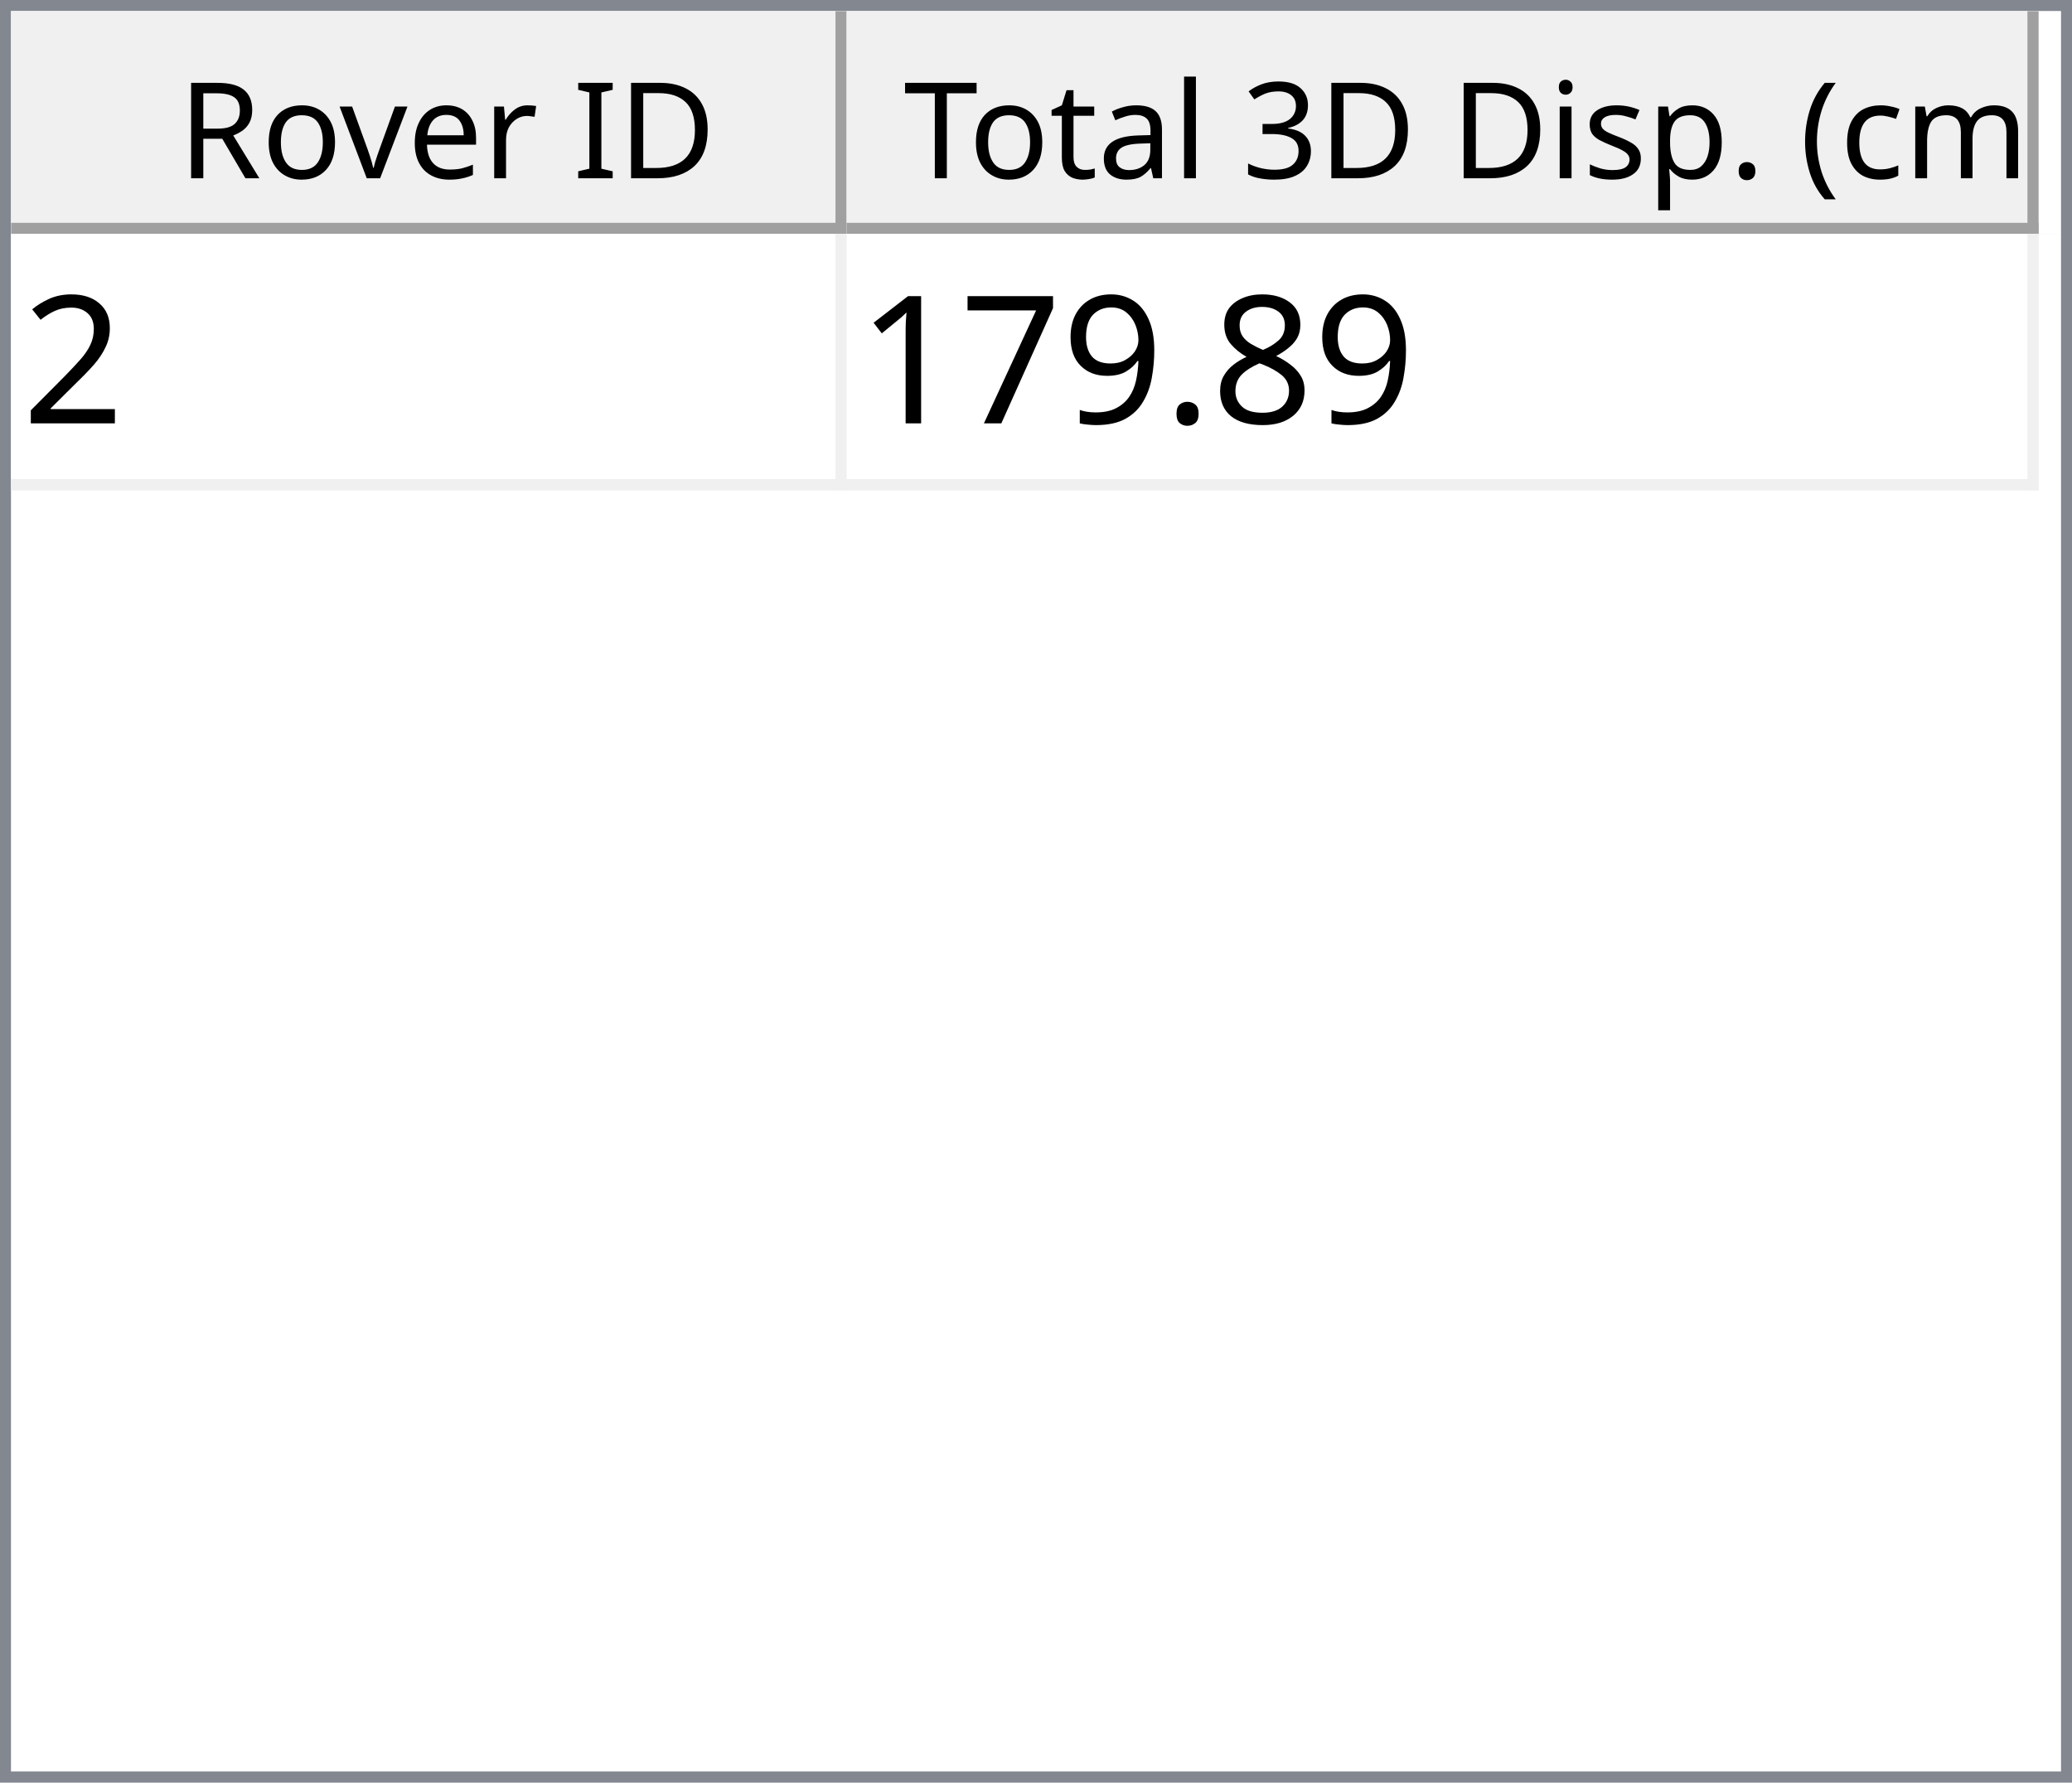
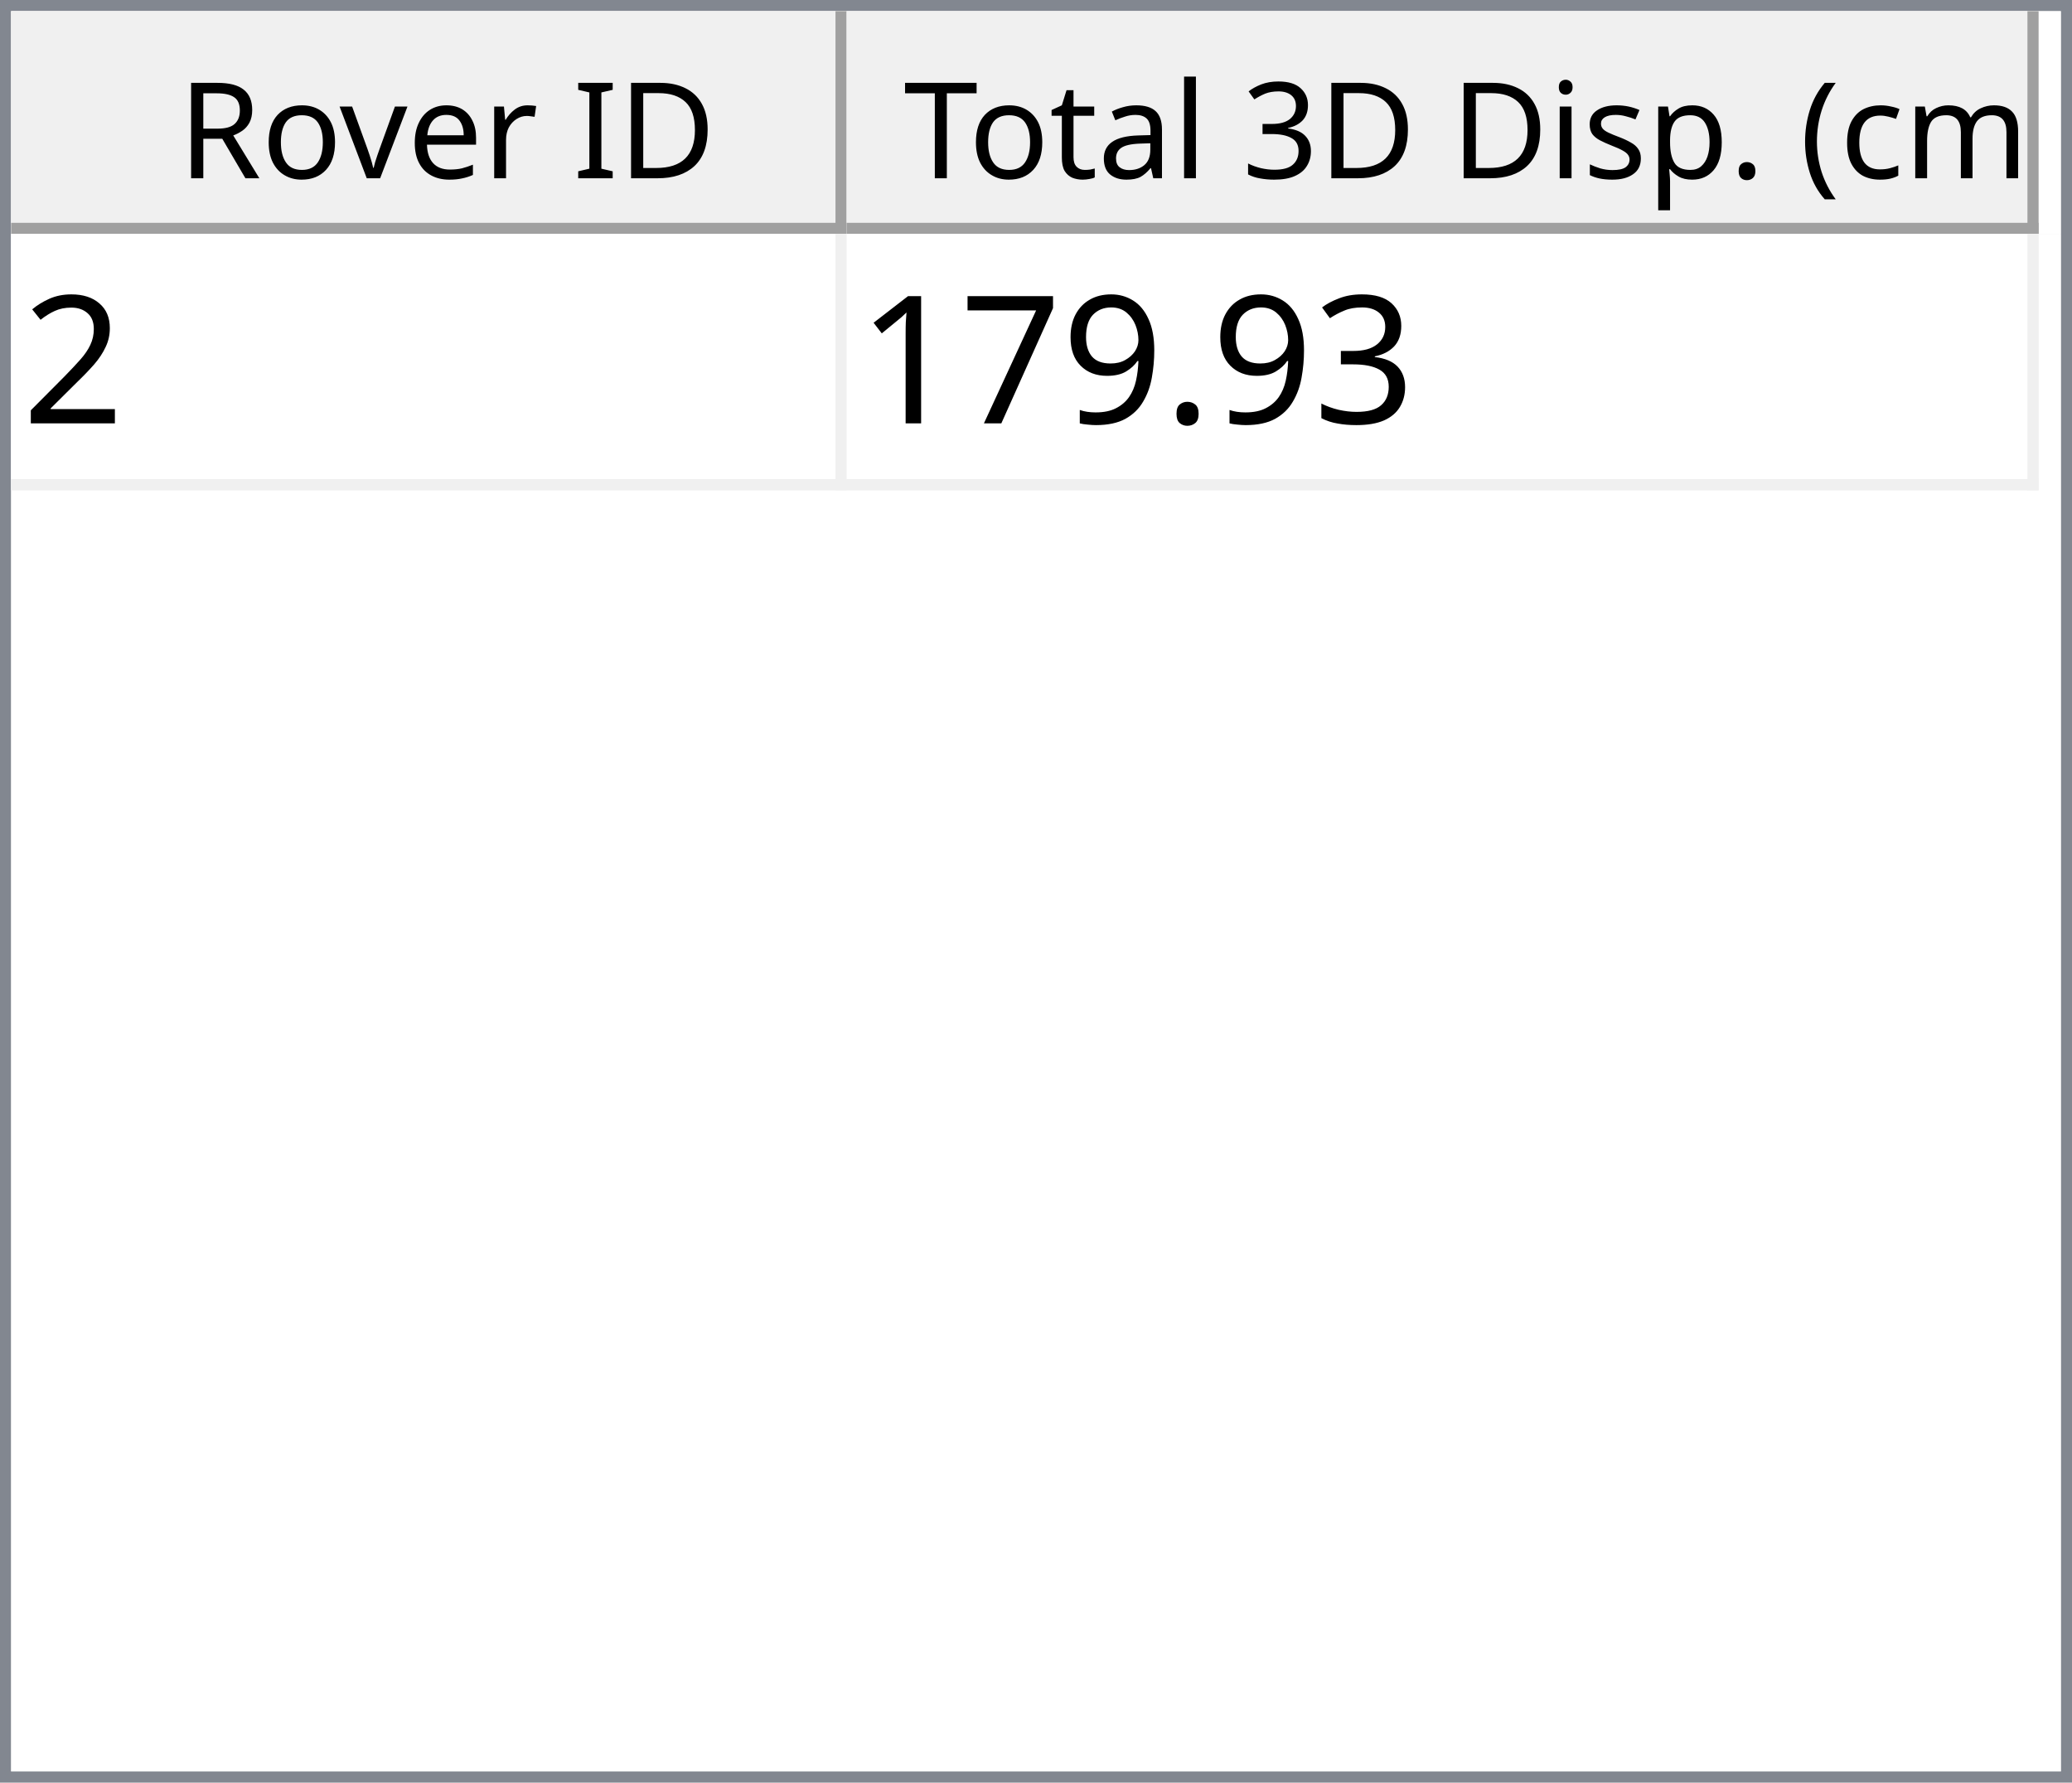
<svg xmlns="http://www.w3.org/2000/svg" style="fill-opacity:1; color-rendering:auto; color-interpolation:auto; text-rendering:auto; stroke:black; stroke-linecap:square; stroke-miterlimit:10; shape-rendering:auto; stroke-opacity:1; fill:black; stroke-dasharray:none; font-weight:normal; stroke-width:1; font-family:'Dialog'; font-style:normal; stroke-linejoin:miter; font-size:12px; stroke-dashoffset:0; image-rendering:auto;" width="186" height="160">
  <defs id="genericDefs" />
  <g>
    <defs id="defs1">
      <clipPath clipPathUnits="userSpaceOnUse" id="clipPath1">
        <path d="M0 0 L186 0 L186 160 L0 160 L0 0 Z" />
      </clipPath>
      <clipPath clipPathUnits="userSpaceOnUse" id="clipPath2">
        <path d="M0 0 L0 160 L186 160 L186 0 Z" />
      </clipPath>
      <clipPath clipPathUnits="userSpaceOnUse" id="clipPath3">
        <path d="M0 0 L0 20 L184 20 L184 0 Z" />
      </clipPath>
      <clipPath clipPathUnits="userSpaceOnUse" id="clipPath4">
        <path d="M0 0 L0 20 L75 20 L75 0 Z" />
      </clipPath>
      <clipPath clipPathUnits="userSpaceOnUse" id="clipPath5">
        <path d="M1 1 L1 19 L74 19 L74 1 Z" />
      </clipPath>
      <clipPath clipPathUnits="userSpaceOnUse" id="clipPath6">
        <path d="M0 0 L0 18 L73 18 L73 0 Z" />
      </clipPath>
      <clipPath clipPathUnits="userSpaceOnUse" id="clipPath7">
        <path d="M-0.5 -0.5 L-0.5 19.5 L74.5 19.5 L74.5 -0.5 Z" />
      </clipPath>
      <clipPath clipPathUnits="userSpaceOnUse" id="clipPath8">
        <path d="M0 0 L0 20 L107 20 L107 0 Z" />
      </clipPath>
      <clipPath clipPathUnits="userSpaceOnUse" id="clipPath9">
        <path d="M1 1 L1 19 L106 19 L106 1 Z" />
      </clipPath>
      <clipPath clipPathUnits="userSpaceOnUse" id="clipPath10">
        <path d="M0 0 L0 18 L105 18 L105 0 Z" />
      </clipPath>
      <clipPath clipPathUnits="userSpaceOnUse" id="clipPath11">
        <path d="M-0.5 -0.5 L-0.5 19.5 L106.5 19.5 L106.5 -0.5 Z" />
      </clipPath>
      <clipPath clipPathUnits="userSpaceOnUse" id="clipPath12">
        <path d="M0 0 L0 138 L184 138 L184 0 Z" />
      </clipPath>
      <clipPath clipPathUnits="userSpaceOnUse" id="clipPath13">
        <path d="M0 0 L0 23 L182 23 L182 0 Z" />
      </clipPath>
      <clipPath clipPathUnits="userSpaceOnUse" id="clipPath14">
        <path d="M-0.5 -0.5 L-0.5 22.5 L181.5 22.5 L181.5 -0.5 Z" />
      </clipPath>
      <clipPath clipPathUnits="userSpaceOnUse" id="clipPath15">
        <path d="M0 0 L0 22 L74 22 L74 0 Z" />
      </clipPath>
      <clipPath clipPathUnits="userSpaceOnUse" id="clipPath16">
        <path d="M0 0 L0 22 L106 22 L106 0 Z" />
      </clipPath>
      <font horiz-adv-x="64.551" id="font1">
        <font-face ascent="107.91" descent="25.098" units-per-em="100" style="font-style:normal; font-family:Segoe UI; font-weight:normal;" />
        <missing-glyph horiz-adv-x="64.551" d="M8.109 0 L8.109 68.266 L56.453 68.266 L56.453 0 L8.109 0 ZM15.328 7.234 L49.219 7.234 L49.219 61.031 L15.328 61.031 L15.328 7.234 Z" />
        <glyph unicode="D" horiz-adv-x="70.117" d="M9.188 0 L9.188 70.016 L28.516 70.016 Q65.531 70.016 65.531 35.891 Q65.531 19.672 55.25 9.836 Q44.969 0 27.734 0 L9.188 0 ZM17.391 62.594 L17.391 7.422 L27.828 7.422 Q41.609 7.422 49.273 14.797 Q56.938 22.172 56.938 35.688 Q56.938 62.594 28.328 62.594 L17.391 62.594 Z" />
        <glyph unicode="I" horiz-adv-x="26.611" d="M17.391 0 L9.188 0 L9.188 70.016 L17.391 70.016 L17.391 0 Z" />
        <glyph unicode=" " horiz-adv-x="27.393" d="" />
        <glyph unicode="r" horiz-adv-x="34.766" d="M34.188 41.891 Q32.078 43.5 28.125 43.5 Q23 43.5 19.555 38.672 Q16.109 33.844 16.109 25.484 L16.109 0 L8.109 0 L8.109 50 L16.109 50 L16.109 39.703 L16.312 39.703 Q18.016 44.969 21.531 47.922 Q25.047 50.875 29.391 50.875 Q32.516 50.875 34.188 50.203 L34.188 41.891 Z" />
        <glyph unicode="e" horiz-adv-x="52.295" d="M48.297 23 L12.984 23 Q13.188 14.656 17.484 10.109 Q21.781 5.562 29.297 5.562 Q37.75 5.562 44.828 11.141 L44.828 3.609 Q38.234 -1.172 27.391 -1.172 Q16.797 -1.172 10.742 5.641 Q4.688 12.453 4.688 24.812 Q4.688 36.469 11.305 43.82 Q17.922 51.172 27.734 51.172 Q37.547 51.172 42.922 44.828 Q48.297 38.484 48.297 27.203 L48.297 23 ZM40.094 29.781 Q40.047 36.719 36.75 40.578 Q33.453 44.438 27.594 44.438 Q21.922 44.438 17.969 40.383 Q14.016 36.328 13.094 29.781 L40.094 29.781 Z" />
        <glyph unicode="v" horiz-adv-x="47.9" d="M47.406 50 L27.484 0 L19.625 0 L0.688 50 L9.469 50 L22.172 13.672 Q23.578 9.672 23.922 6.688 L24.125 6.688 Q24.609 10.453 25.688 13.484 L38.969 50 L47.406 50 Z" />
        <glyph unicode="o" horiz-adv-x="58.594" d="M29 -1.172 Q17.922 -1.172 11.305 5.836 Q4.688 12.844 4.688 24.422 Q4.688 37.016 11.57 44.094 Q18.453 51.172 30.172 51.172 Q41.359 51.172 47.633 44.289 Q53.906 37.406 53.906 25.203 Q53.906 13.234 47.141 6.031 Q40.375 -1.172 29 -1.172 ZM29.594 44.438 Q21.875 44.438 17.383 39.188 Q12.891 33.938 12.891 24.703 Q12.891 15.828 17.43 10.695 Q21.969 5.562 29.594 5.562 Q37.359 5.562 41.531 10.594 Q45.703 15.625 45.703 24.906 Q45.703 34.281 41.531 39.359 Q37.359 44.438 29.594 44.438 Z" />
        <glyph unicode="R" horiz-adv-x="59.814" d="M59.375 0 L49.609 0 L37.891 19.625 Q36.281 22.359 34.766 24.289 Q33.25 26.219 31.664 27.438 Q30.078 28.656 28.25 29.219 Q26.422 29.781 24.125 29.781 L17.391 29.781 L17.391 0 L9.188 0 L9.188 70.016 L30.078 70.016 Q34.672 70.016 38.555 68.867 Q42.438 67.719 45.289 65.375 Q48.141 63.031 49.758 59.547 Q51.375 56.062 51.375 51.375 Q51.375 47.703 50.273 44.656 Q49.172 41.609 47.148 39.211 Q45.125 36.812 42.266 35.133 Q39.406 33.453 35.844 32.516 L35.844 32.328 Q37.594 31.547 38.891 30.547 Q40.188 29.547 41.359 28.18 Q42.531 26.812 43.68 25.078 Q44.828 23.344 46.234 21.047 L59.375 0 ZM17.391 62.594 L17.391 37.203 L28.516 37.203 Q31.594 37.203 34.203 38.133 Q36.812 39.062 38.719 40.797 Q40.625 42.531 41.703 45.047 Q42.781 47.562 42.781 50.688 Q42.781 56.297 39.141 59.445 Q35.5 62.594 28.609 62.594 L17.391 62.594 Z" />
        <glyph unicode=")" horiz-adv-x="30.176" d="M8.297 -15.922 L1.172 -15.922 Q16.406 2.344 16.406 26.812 Q16.406 51.469 1.078 70.016 L8.297 70.016 Q23.531 52.156 23.531 26.703 Q23.531 1.375 8.297 -15.922 Z" />
        <glyph unicode="m" horiz-adv-x="86.133" d="M79.109 0 L71.094 0 L71.094 28.719 Q71.094 37.016 68.531 40.727 Q65.969 44.438 59.906 44.438 Q54.781 44.438 51.195 39.75 Q47.609 35.062 47.609 28.516 L47.609 0 L39.594 0 L39.594 29.688 Q39.594 44.438 28.219 44.438 Q22.953 44.438 19.531 40.016 Q16.109 35.594 16.109 28.516 L16.109 0 L8.109 0 L8.109 50 L16.109 50 L16.109 42.094 L16.312 42.094 Q21.625 51.172 31.844 51.172 Q36.969 51.172 40.773 48.312 Q44.578 45.453 46 40.828 Q51.562 51.172 62.594 51.172 Q79.109 51.172 79.109 30.812 L79.109 0 Z" />
        <glyph unicode="c" horiz-adv-x="46.191" d="M42.188 2.297 Q36.422 -1.172 28.516 -1.172 Q17.828 -1.172 11.258 5.789 Q4.688 12.75 4.688 23.828 Q4.688 36.188 11.766 43.68 Q18.844 51.172 30.672 51.172 Q37.25 51.172 42.281 48.734 L42.281 40.531 Q36.719 44.438 30.375 44.438 Q22.703 44.438 17.797 38.945 Q12.891 33.453 12.891 24.516 Q12.891 15.719 17.508 10.641 Q22.125 5.562 29.891 5.562 Q36.422 5.562 42.188 9.906 L42.188 2.297 Z" />
        <glyph unicode="(" horiz-adv-x="30.176" d="M29.109 -15.922 L21.969 -15.922 Q6.844 1.375 6.844 26.703 Q6.844 52.156 21.969 70.016 L29.203 70.016 Q13.875 51.469 13.875 26.812 Q13.875 2.344 29.109 -15.922 Z" />
        <glyph unicode="." horiz-adv-x="21.68" d="M10.891 -1.078 Q8.641 -1.078 7.055 0.539 Q5.469 2.156 5.469 4.391 Q5.469 6.641 7.055 8.273 Q8.641 9.906 10.891 9.906 Q13.188 9.906 14.797 8.273 Q16.406 6.641 16.406 4.391 Q16.406 2.156 14.797 0.539 Q13.188 -1.078 10.891 -1.078 Z" />
        <glyph unicode="p" horiz-adv-x="58.789" d="M16.312 7.234 L16.109 7.234 L16.109 -23 L8.109 -23 L8.109 50 L16.109 50 L16.109 41.219 L16.312 41.219 Q22.219 51.172 33.594 51.172 Q43.266 51.172 48.688 44.461 Q54.109 37.75 54.109 26.469 Q54.109 13.922 48 6.375 Q41.891 -1.172 31.297 -1.172 Q21.578 -1.172 16.312 7.234 ZM16.109 27.391 L16.109 20.406 Q16.109 14.203 20.141 9.883 Q24.172 5.562 30.375 5.562 Q37.641 5.562 41.773 11.133 Q45.906 16.703 45.906 26.609 Q45.906 34.969 42.047 39.703 Q38.188 44.438 31.594 44.438 Q24.609 44.438 20.359 39.578 Q16.109 34.719 16.109 27.391 Z" />
        <glyph unicode="s" horiz-adv-x="42.432" d="M5.078 1.812 L5.078 10.406 Q11.625 5.562 19.484 5.562 Q30.031 5.562 30.031 12.594 Q30.031 14.594 29.125 15.992 Q28.219 17.391 26.68 18.461 Q25.141 19.531 23.07 20.383 Q21 21.234 18.609 22.172 Q15.281 23.484 12.766 24.828 Q10.25 26.172 8.57 27.859 Q6.891 29.547 6.031 31.695 Q5.172 33.844 5.172 36.719 Q5.172 40.234 6.789 42.945 Q8.406 45.656 11.086 47.484 Q13.766 49.312 17.211 50.242 Q20.656 51.172 24.312 51.172 Q30.812 51.172 35.938 48.922 L35.938 40.828 Q30.422 44.438 23.25 44.438 Q21 44.438 19.195 43.922 Q17.391 43.406 16.094 42.477 Q14.797 41.547 14.086 40.258 Q13.375 38.969 13.375 37.406 Q13.375 35.453 14.086 34.133 Q14.797 32.812 16.164 31.789 Q17.531 30.766 19.484 29.938 Q21.438 29.109 23.922 28.125 Q27.25 26.859 29.883 25.516 Q32.516 24.172 34.375 22.484 Q36.234 20.797 37.234 18.602 Q38.234 16.406 38.234 13.375 Q38.234 9.672 36.602 6.938 Q34.969 4.203 32.234 2.398 Q29.5 0.594 25.93 -0.289 Q22.359 -1.172 18.453 -1.172 Q10.75 -1.172 5.078 1.812 Z" />
        <glyph unicode="i" horiz-adv-x="24.219" d="M12.203 62.703 Q10.062 62.703 8.547 64.164 Q7.031 65.625 7.031 67.875 Q7.031 70.125 8.547 71.609 Q10.062 73.094 12.203 73.094 Q14.406 73.094 15.945 71.609 Q17.484 70.125 17.484 67.875 Q17.484 65.719 15.945 64.211 Q14.406 62.703 12.203 62.703 ZM16.109 0 L8.109 0 L8.109 50 L16.109 50 L16.109 0 Z" />
        <glyph unicode="3" horiz-adv-x="53.906" d="M46.531 19.828 Q46.531 15.094 44.75 11.211 Q42.969 7.328 39.719 4.57 Q36.469 1.812 31.93 0.297 Q27.391 -1.219 21.922 -1.219 Q11.922 -1.219 6 2.594 L6 11.188 Q13.094 5.609 22.219 5.609 Q25.875 5.609 28.828 6.539 Q31.781 7.469 33.906 9.227 Q36.031 10.984 37.18 13.477 Q38.328 15.969 38.328 19.094 Q38.328 32.812 18.797 32.812 L12.984 32.812 L12.984 39.594 L18.5 39.594 Q35.797 39.594 35.797 52.484 Q35.797 64.406 22.609 64.406 Q15.188 64.406 8.688 59.422 L8.688 67.188 Q15.375 71.188 24.609 71.188 Q29 71.188 32.57 69.969 Q36.141 68.75 38.68 66.555 Q41.219 64.359 42.609 61.281 Q44 58.203 44 54.5 Q44 40.672 30.031 36.719 L30.031 36.531 Q33.594 36.141 36.625 34.797 Q39.656 33.453 41.852 31.305 Q44.047 29.156 45.289 26.25 Q46.531 23.344 46.531 19.828 Z" />
        <glyph unicode="l" horiz-adv-x="24.219" d="M16.109 0 L8.109 0 L8.109 74.031 L16.109 74.031 L16.109 0 Z" />
        <glyph unicode="a" horiz-adv-x="50.879" d="M43.891 0 L35.891 0 L35.891 7.812 L35.688 7.812 Q30.469 -1.172 20.312 -1.172 Q12.844 -1.172 8.617 2.781 Q4.391 6.734 4.391 13.281 Q4.391 27.297 20.906 29.594 L35.891 31.688 Q35.891 44.438 25.594 44.438 Q16.547 44.438 9.281 38.281 L9.281 46.484 Q16.656 51.172 26.266 51.172 Q43.891 51.172 43.891 32.516 L43.891 0 ZM35.891 25.297 L23.828 23.641 Q18.266 22.859 15.43 20.875 Q12.594 18.891 12.594 13.875 Q12.594 10.203 15.211 7.883 Q17.828 5.562 22.172 5.562 Q28.125 5.562 32.008 9.742 Q35.891 13.922 35.891 20.312 L35.891 25.297 Z" />
        <glyph unicode="t" horiz-adv-x="33.887" d="M31.297 0.484 Q28.469 -1.078 23.828 -1.078 Q10.688 -1.078 10.688 13.578 L10.688 43.172 L2.094 43.172 L2.094 50 L10.688 50 L10.688 62.203 L18.703 64.797 L18.703 50 L31.297 50 L31.297 43.172 L18.703 43.172 L18.703 14.984 Q18.703 9.969 20.414 7.82 Q22.125 5.672 26.078 5.672 Q29.109 5.672 31.297 7.328 L31.297 0.484 Z" />
        <glyph unicode="T" horiz-adv-x="52.393" d="M50.594 62.594 L30.375 62.594 L30.375 0 L22.172 0 L22.172 62.594 L2 62.594 L2 70.016 L50.594 70.016 L50.594 62.594 Z" />
      </font>
      <font horiz-adv-x="75.0" id="font2">
        <font-face ascent="100.537" descent="21.973" units-per-em="100" style="font-style:normal; font-family:sans-serif; font-weight:normal;" />
        <missing-glyph horiz-adv-x="75.0" d="M12.5 0 L12.5 62.5 L62.5 62.5 L62.5 0 L12.5 0 ZM14.062 1.562 L60.938 1.562 L60.938 60.938 L14.062 60.938 L14.062 1.562 Z" />
        <glyph unicode="2" horiz-adv-x="55.615" d="M50.344 8.453 L50.344 0 L3.031 0 Q2.938 3.172 4.047 6.109 Q5.859 10.938 9.836 15.625 Q13.812 20.312 21.344 26.469 Q33.016 36.031 37.117 41.625 Q41.219 47.219 41.219 52.203 Q41.219 57.422 37.477 61.008 Q33.734 64.594 27.734 64.594 Q21.391 64.594 17.578 60.789 Q13.766 56.984 13.719 50.25 L4.688 51.172 Q5.609 61.281 11.664 66.578 Q17.719 71.875 27.938 71.875 Q38.234 71.875 44.242 66.164 Q50.25 60.453 50.25 52 Q50.25 47.703 48.492 43.555 Q46.734 39.406 42.656 34.812 Q38.578 30.219 29.109 22.219 Q21.188 15.578 18.945 13.211 Q16.703 10.844 15.234 8.453 L50.344 8.453 Z" />
-         <glyph unicode="8" horiz-adv-x="55.615" d="M17.672 38.812 Q12.203 40.828 9.57 44.539 Q6.938 48.25 6.938 53.422 Q6.938 61.234 12.555 66.555 Q18.172 71.875 27.484 71.875 Q36.859 71.875 42.578 66.43 Q48.297 60.984 48.297 53.172 Q48.297 48.188 45.68 44.508 Q43.062 40.828 37.75 38.812 Q44.344 36.672 47.781 31.883 Q51.219 27.094 51.219 20.453 Q51.219 11.281 44.727 5.031 Q38.234 -1.219 27.641 -1.219 Q17.047 -1.219 10.547 5.055 Q4.047 11.328 4.047 20.703 Q4.047 27.688 7.594 32.398 Q11.141 37.109 17.672 38.812 ZM15.922 53.719 Q15.922 48.641 19.195 45.414 Q22.469 42.188 27.688 42.188 Q32.766 42.188 36.016 45.383 Q39.266 48.578 39.266 53.219 Q39.266 58.062 35.914 61.359 Q32.562 64.656 27.594 64.656 Q22.562 64.656 19.242 61.43 Q15.922 58.203 15.922 53.719 ZM13.094 20.656 Q13.094 16.891 14.875 13.375 Q16.656 9.859 20.172 7.93 Q23.688 6 27.734 6 Q34.031 6 38.133 10.055 Q42.234 14.109 42.234 20.359 Q42.234 26.703 38.016 30.859 Q33.797 35.016 27.438 35.016 Q21.234 35.016 17.164 30.914 Q13.094 26.812 13.094 20.656 Z" />
+         <glyph unicode="3" horiz-adv-x="55.615" d="M4.203 18.891 L12.984 20.062 Q14.5 12.594 18.141 9.297 Q21.781 6 27 6 Q33.203 6 37.477 10.297 Q41.75 14.594 41.75 20.953 Q41.75 27 37.797 30.93 Q33.844 34.859 27.734 34.859 Q25.25 34.859 21.531 33.891 L22.516 41.609 Q23.391 41.5 23.922 41.5 Q29.547 41.5 34.039 44.43 Q38.531 47.359 38.531 53.469 Q38.531 58.297 35.258 61.477 Q31.984 64.656 26.812 64.656 Q21.688 64.656 18.266 61.43 Q14.844 58.203 13.875 51.766 L5.078 53.328 Q6.688 62.156 12.398 67.016 Q18.109 71.875 26.609 71.875 Q32.469 71.875 37.398 69.359 Q42.328 66.844 44.945 62.5 Q47.562 58.156 47.562 53.266 Q47.562 48.641 45.07 44.828 Q42.578 41.016 37.703 38.766 Q44.047 37.312 47.562 32.695 Q51.078 28.078 51.078 21.141 Q51.078 11.766 44.242 5.25 Q37.406 -1.266 26.953 -1.266 Q17.531 -1.266 11.305 4.352 Q5.078 9.969 4.203 18.891 Z" />
        <glyph unicode="." horiz-adv-x="27.783" d="M9.078 0 L9.078 10.016 L19.094 10.016 L19.094 0 L9.078 0 Z" />
        <glyph unicode="9" horiz-adv-x="55.615" d="M5.469 16.547 L13.922 17.328 Q14.984 11.375 18.016 8.688 Q21.047 6 25.781 6 Q29.828 6 32.883 7.859 Q35.938 9.719 37.891 12.82 Q39.844 15.922 41.164 21.195 Q42.484 26.469 42.484 31.938 Q42.484 32.516 42.438 33.688 Q39.797 29.5 35.234 26.883 Q30.672 24.266 25.344 24.266 Q16.453 24.266 10.305 30.711 Q4.156 37.156 4.156 47.703 Q4.156 58.594 10.578 65.234 Q17 71.875 26.656 71.875 Q33.641 71.875 39.43 68.117 Q45.219 64.359 48.219 57.398 Q51.219 50.438 51.219 37.25 Q51.219 23.531 48.242 15.406 Q45.266 7.281 39.383 3.031 Q33.5 -1.219 25.594 -1.219 Q17.188 -1.219 11.867 3.445 Q6.547 8.109 5.469 16.547 ZM41.453 48.141 Q41.453 55.719 37.43 60.156 Q33.406 64.594 27.734 64.594 Q21.875 64.594 17.531 59.812 Q13.188 55.031 13.188 47.406 Q13.188 40.578 17.312 36.305 Q21.438 32.031 27.484 32.031 Q33.594 32.031 37.523 36.305 Q41.453 40.578 41.453 48.141 Z" />
        <glyph unicode="7" horiz-adv-x="55.615" d="M4.734 62.203 L4.734 70.656 L51.078 70.656 L51.078 63.812 Q44.234 56.547 37.523 44.484 Q30.812 32.422 27.156 19.672 Q24.516 10.688 23.781 0 L14.75 0 Q14.891 8.453 18.062 20.414 Q21.234 32.375 27.172 43.484 Q33.109 54.594 39.797 62.203 L4.734 62.203 Z" />
        <glyph unicode="1" horiz-adv-x="55.615" d="M37.25 0 L28.469 0 L28.469 56 Q25.297 52.984 20.141 49.953 Q14.984 46.922 10.891 45.406 L10.891 53.906 Q18.266 57.375 23.781 62.305 Q29.297 67.234 31.594 71.875 L37.25 71.875 L37.25 0 Z" />
      </font>
    </defs>
    <g style="fill:white; stroke:white;">
      <rect x="0" y="0" width="186" style="clip-path:url(#clipPath1); stroke:none;" height="160" />
    </g>
    <g style="fill:white; text-rendering:optimizeSpeed; color-rendering:optimizeSpeed; image-rendering:optimizeSpeed; shape-rendering:crispEdges; stroke:white; color-interpolation:sRGB;">
      <rect x="0" width="186" height="160" y="0" style="stroke:none;" />
      <path style="stroke:none;" d="M0 160 L186 160 L186 0 L0 0 Z" />
    </g>
    <g style="fill:rgb(240,240,240); font-family:'Segoe UI'; stroke:rgb(240,240,240);">
      <rect x="0" y="0" width="186" style="clip-path:url(#clipPath2); stroke:none;" height="160" />
    </g>
    <g style="fill:rgb(130,135,144); font-family:'Segoe UI'; stroke:rgb(130,135,144);">
      <path d="M0 0 L186 0 L186 160 L0 160 L0 0 ZM1 1 L185 1 L185 159 L1 159 L1 1 Z" style="fill-rule:evenodd; clip-path:url(#clipPath2); stroke:none;" />
    </g>
    <g style="fill:white; font-family:'Segoe UI'; stroke:white;" transform="translate(1,1)">
      <rect x="0" y="0" width="184" style="clip-path:url(#clipPath3); stroke:none;" height="20" />
    </g>
    <g style="fill:rgb(240,240,240); font-family:'Segoe UI'; stroke:rgb(240,240,240);" transform="translate(1,1)">
      <rect x="0" y="0" width="75" style="clip-path:url(#clipPath4); stroke:none;" height="20" />
    </g>
    <g style="font-family:'Segoe UI';" transform="translate(2,2)">
      <text x="14" xml:space="preserve" y="14" style="clip-path:url(#clipPath6); stroke:none;">Rover ID</text>
    </g>
    <g style="fill:rgb(160,160,160); font-family:'Segoe UI'; stroke:rgb(160,160,160); stroke-linejoin:bevel;" transform="translate(1.5,1.5)">
      <line x1="74" x2="74" y1="0" style="fill:none; clip-path:url(#clipPath7);" y2="19" />
    </g>
    <g style="fill:rgb(160,160,160); font-family:'Segoe UI'; stroke:rgb(160,160,160); stroke-linejoin:bevel;" transform="matrix(1,0,0,1,1,1) translate(0.5,0.5)">
      <line x1="0" x2="74" y1="19" style="fill:none; clip-path:url(#clipPath7);" y2="19" />
    </g>
    <g style="fill:rgb(240,240,240); font-family:'Segoe UI'; stroke:rgb(240,240,240);" transform="translate(76,1)">
      <rect x="0" y="0" width="107" style="clip-path:url(#clipPath8); stroke:none;" height="20" />
    </g>
    <g style="font-family:'Segoe UI';" transform="translate(77,2)">
      <text x="1" xml:space="preserve" y="14" style="clip-path:url(#clipPath10); stroke:none;"> Total 3D Disp. (cm)</text>
    </g>
    <g style="fill:rgb(160,160,160); font-family:'Segoe UI'; stroke:rgb(160,160,160); stroke-linejoin:bevel;" transform="translate(76.5,1.5)">
      <line x1="106" x2="106" y1="0" style="fill:none; clip-path:url(#clipPath11);" y2="19" />
    </g>
    <g style="fill:rgb(160,160,160); font-family:'Segoe UI'; stroke:rgb(160,160,160); stroke-linejoin:bevel;" transform="matrix(1,0,0,1,76,1) translate(0.5,0.5)">
      <line x1="0" x2="106" y1="19" style="fill:none; clip-path:url(#clipPath11);" y2="19" />
    </g>
    <g style="fill:white; font-family:'Segoe UI'; stroke:white;" transform="translate(1,21)">
      <rect x="0" y="0" width="184" style="clip-path:url(#clipPath12); stroke:none;" height="138" />
    </g>
    <g style="fill:rgb(240,240,240); font-size:16px; font-family:sans-serif; stroke:rgb(240,240,240);" transform="translate(1,21)">
      <rect x="0" y="0" width="182" style="clip-path:url(#clipPath13); stroke:none;" height="23" />
      <line transform="translate(0.5,0.5)" x1="0" x2="181" y1="22" style="clip-path:url(#clipPath14); fill:none; stroke-linejoin:bevel;" y2="22" />
    </g>
    <g transform="matrix(1,0,0,1,1,21) translate(0.5,0.5)" style="fill:rgb(240,240,240); font-size:16px; font-family:sans-serif; stroke:rgb(240,240,240); stroke-linejoin:bevel;">
      <line x1="74" x2="74" y1="0" style="fill:none; clip-path:url(#clipPath14);" y2="22" />
    </g>
    <g transform="matrix(1,0,0,1,1,21) translate(0.5,0.5)" style="fill:rgb(240,240,240); font-size:16px; font-family:sans-serif; stroke:rgb(240,240,240); stroke-linejoin:bevel;">
      <line x1="181" x2="181" y1="0" style="fill:none; clip-path:url(#clipPath14);" y2="22" />
    </g>
    <g style="fill:white; font-size:16px; font-family:sans-serif; stroke:white;" transform="matrix(1,0,0,1,1,21)">
      <rect x="0" y="0" width="74" style="clip-path:url(#clipPath15); stroke:none;" height="22" />
      <text x="1" y="17" style="fill:black; clip-path:url(#clipPath15); stroke:none;" xml:space="preserve">2</text>
    </g>
    <g style="fill:white; font-size:16px; font-family:sans-serif; stroke:white;" transform="matrix(1,0,0,1,1,21) translate(75,0)">
      <rect x="0" y="0" width="106" style="clip-path:url(#clipPath16); stroke:none;" height="22" />
-       <text x="1" y="17" style="fill:black; clip-path:url(#clipPath16); stroke:none;" xml:space="preserve">179.89</text>
+       <text x="1" y="17" style="fill:black; clip-path:url(#clipPath16); stroke:none;" xml:space="preserve">179.93</text>
    </g>
  </g>
</svg>
